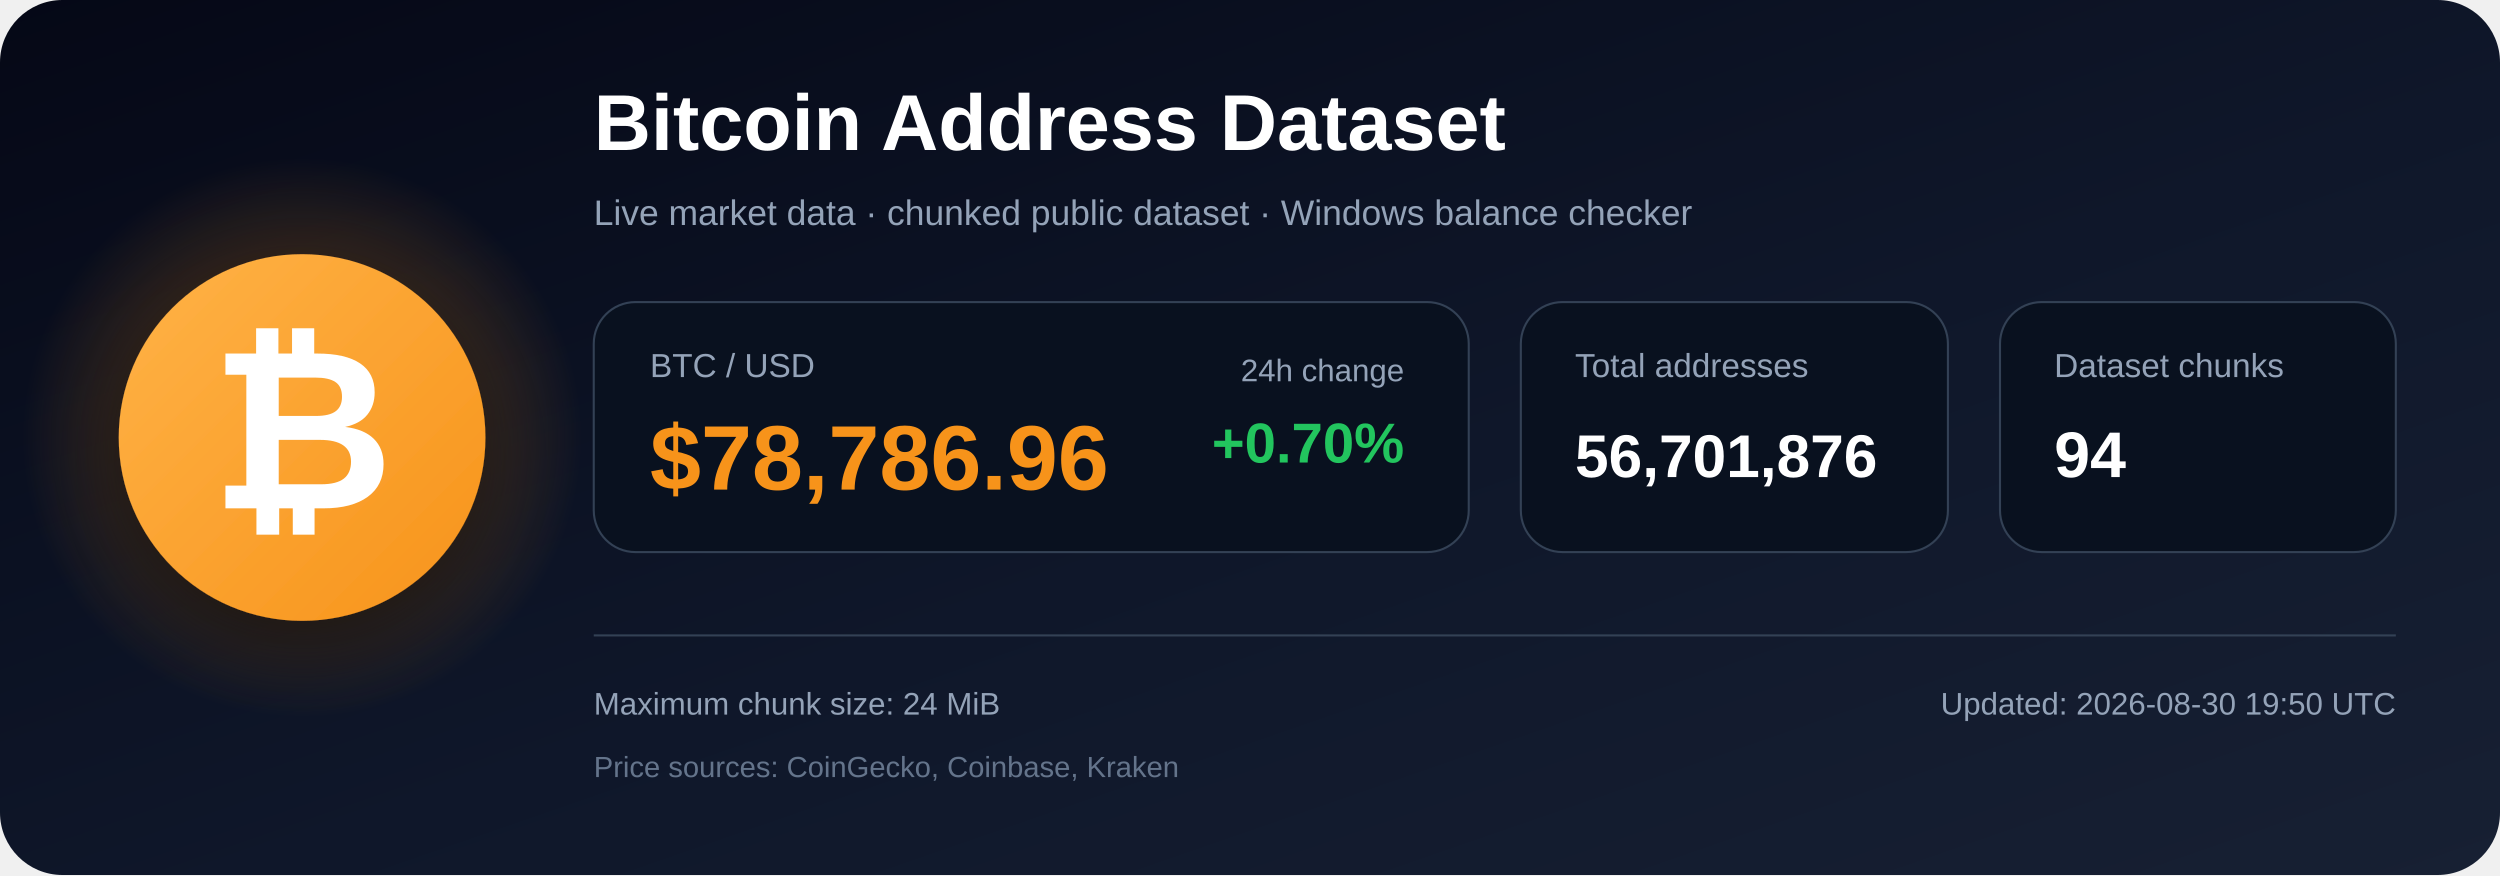
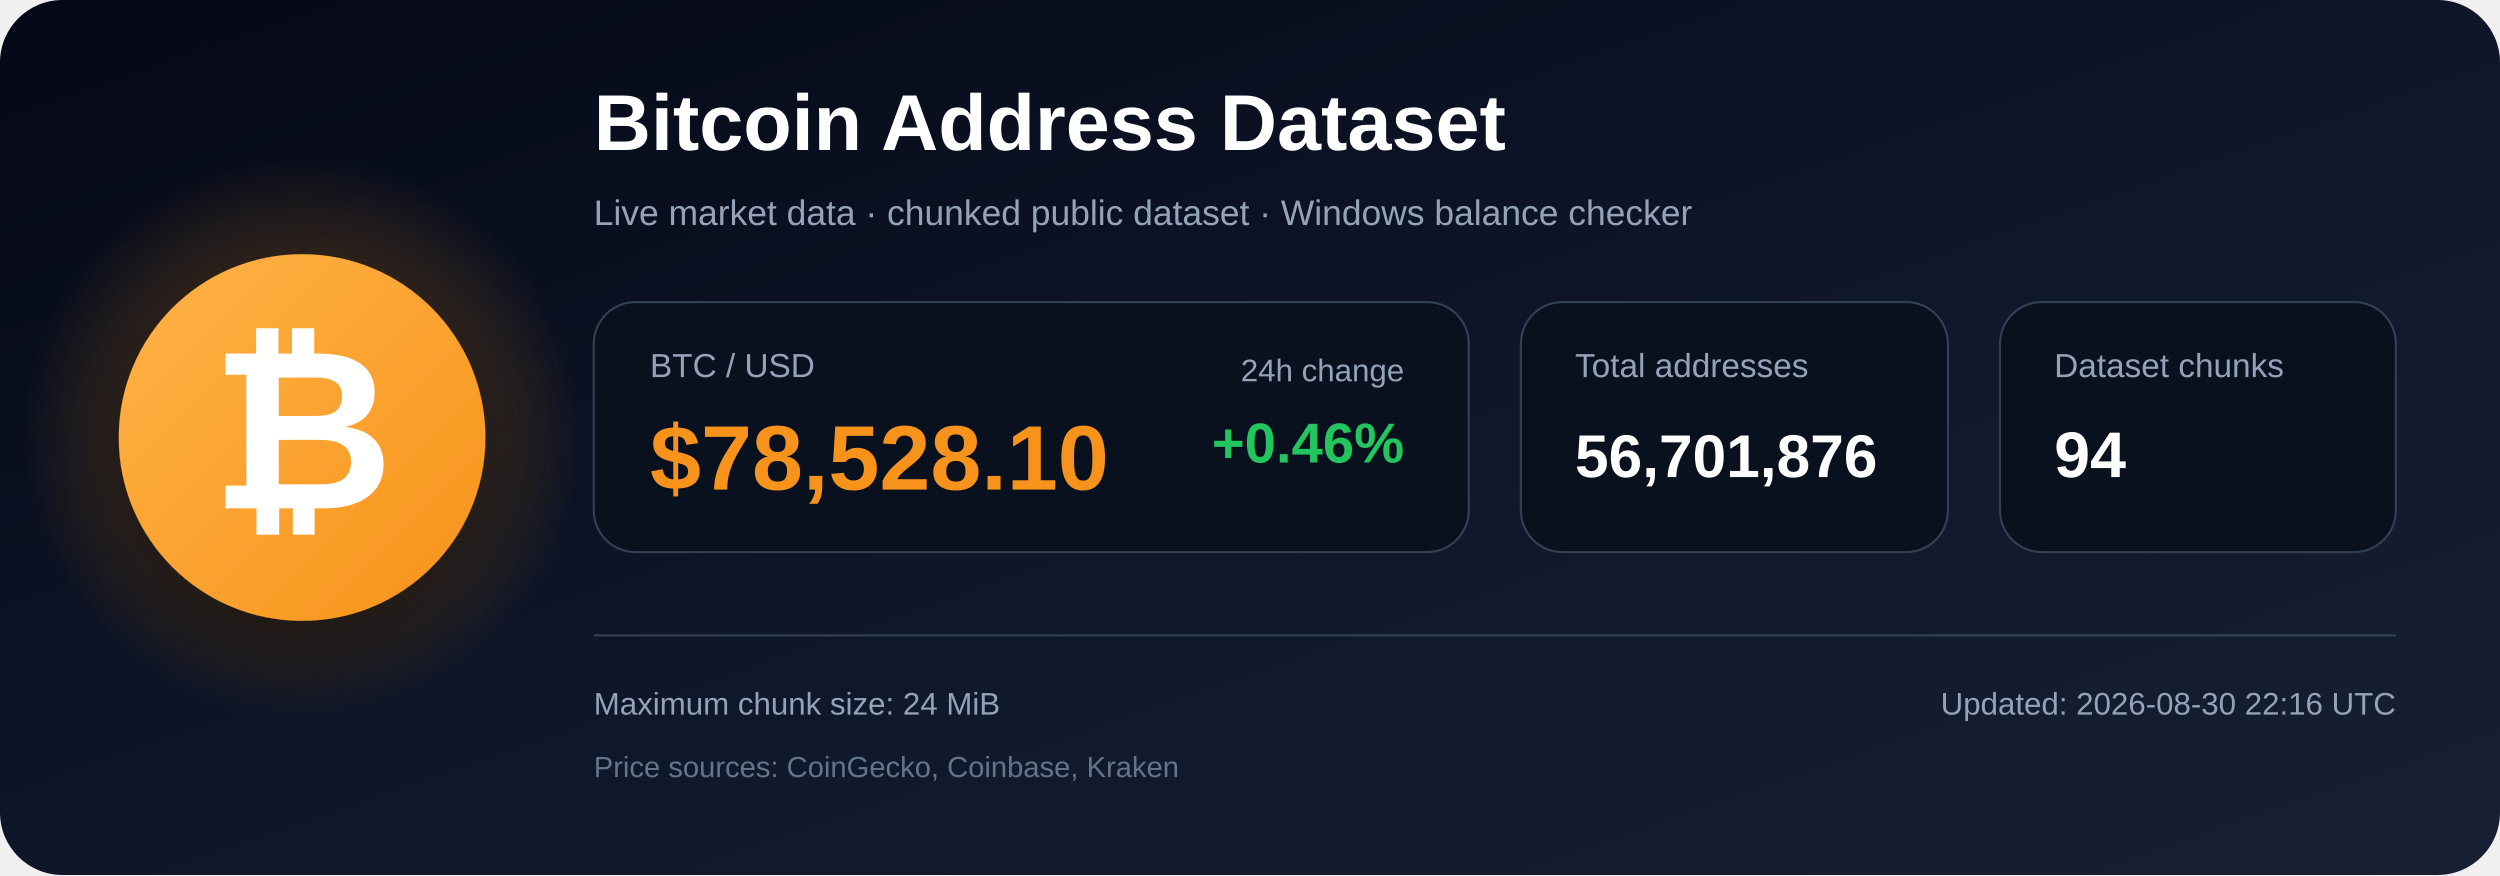
<svg xmlns="http://www.w3.org/2000/svg" width="1200" height="420" viewBox="0 0 1200 420" role="img" aria-labelledby="title description">
  <defs>
    <linearGradient id="bg" x1="0" y1="0" x2="1" y2="1">
      <stop offset="0%" stop-color="#050816" />
      <stop offset="55%" stop-color="#0f172a" />
      <stop offset="100%" stop-color="#172033" />
    </linearGradient>
    <radialGradient id="glow">
      <stop offset="0%" stop-color="#f7931a" stop-opacity=".48" />
      <stop offset="100%" stop-color="#f7931a" stop-opacity="0" />
    </radialGradient>
    <linearGradient id="orange" x1="0" y1="0" x2="1" y2="1">
      <stop offset="0%" stop-color="#ffb347" />
      <stop offset="100%" stop-color="#f7931a" />
    </linearGradient>
    <filter id="shadow" x="-40%" y="-40%" width="180%" height="180%">
      <feDropShadow dx="0" dy="12" stdDeviation="18" flood-color="#000000" flood-opacity=".50" />
    </filter>
  </defs>
  <rect width="1200" height="420" rx="30" fill="url(#bg)" />
  <circle cx="145" cy="210" r="135" fill="url(#glow)" />
  <circle cx="145" cy="210" r="88" fill="url(#orange)" filter="url(#shadow)" />
  <text x="145" y="244" text-anchor="middle" font-family="Arial, Helvetica, sans-serif" font-size="108" font-weight="700" fill="#ffffff">₿</text>
  <text x="285" y="72" font-family="Arial, Helvetica, sans-serif" font-size="38" font-weight="700" fill="#ffffff">
    Bitcoin Address Dataset
  </text>
  <text x="285" y="108" font-family="Arial, Helvetica, sans-serif" font-size="17" fill="#94a3b8">
    Live market data · chunked public dataset · Windows balance checker
  </text>
  <rect x="285" y="145" width="420" height="120" rx="20" fill="#09111f" stroke="#334155" />
  <text x="312" y="181" font-family="Arial, Helvetica, sans-serif" font-size="16" fill="#94a3b8">BTC / USD</text>
-   <text x="312" y="235" font-family="Arial, Helvetica, sans-serif" font-size="44" font-weight="700" fill="#f7931a">$78,786.96</text>
+   <text x="312" y="235" font-family="Arial, Helvetica, sans-serif" font-size="44" font-weight="700" fill="#f7931a">$78,528.10</text>
  <text x="674" y="183" text-anchor="end" font-family="Arial, Helvetica, sans-serif" font-size="15" fill="#94a3b8">24h change</text>
-   <text x="674" y="222" text-anchor="end" font-family="Arial, Helvetica, sans-serif" font-size="27" font-weight="700" fill="#22c55e">+0.70%</text>
+   <text x="674" y="222" text-anchor="end" font-family="Arial, Helvetica, sans-serif" font-size="27" font-weight="700" fill="#22c55e">+0.46%</text>
  <rect x="730" y="145" width="205" height="120" rx="20" fill="#09111f" stroke="#334155" />
  <text x="756" y="181" font-family="Arial, Helvetica, sans-serif" font-size="16" fill="#94a3b8">Total addresses</text>
  <text x="756" y="229" font-family="Arial, Helvetica, sans-serif" font-size="29" font-weight="700" fill="#ffffff">56,701,876</text>
  <rect x="960" y="145" width="190" height="120" rx="20" fill="#09111f" stroke="#334155" />
  <text x="986" y="181" font-family="Arial, Helvetica, sans-serif" font-size="16" fill="#94a3b8">Dataset chunks</text>
  <text x="986" y="229" font-family="Arial, Helvetica, sans-serif" font-size="31" font-weight="700" fill="#ffffff">94</text>
  <line x1="285" y1="305" x2="1150" y2="305" stroke="#334155" stroke-width="1" />
  <text x="285" y="343" font-family="Arial, Helvetica, sans-serif" font-size="15" fill="#94a3b8">
    Maximum chunk size: 24 MiB
  </text>
  <text x="285" y="373" font-family="Arial, Helvetica, sans-serif" font-size="14" fill="#64748b">
    Price sources: CoinGecko, Coinbase, Kraken
  </text>
  <text x="1150" y="343" text-anchor="end" font-family="Arial, Helvetica, sans-serif" font-size="15" fill="#94a3b8">
-     Updated: 2026-08-30 19:50 UTC
+     Updated: 2026-08-30 22:16 UTC
  </text>
</svg>
